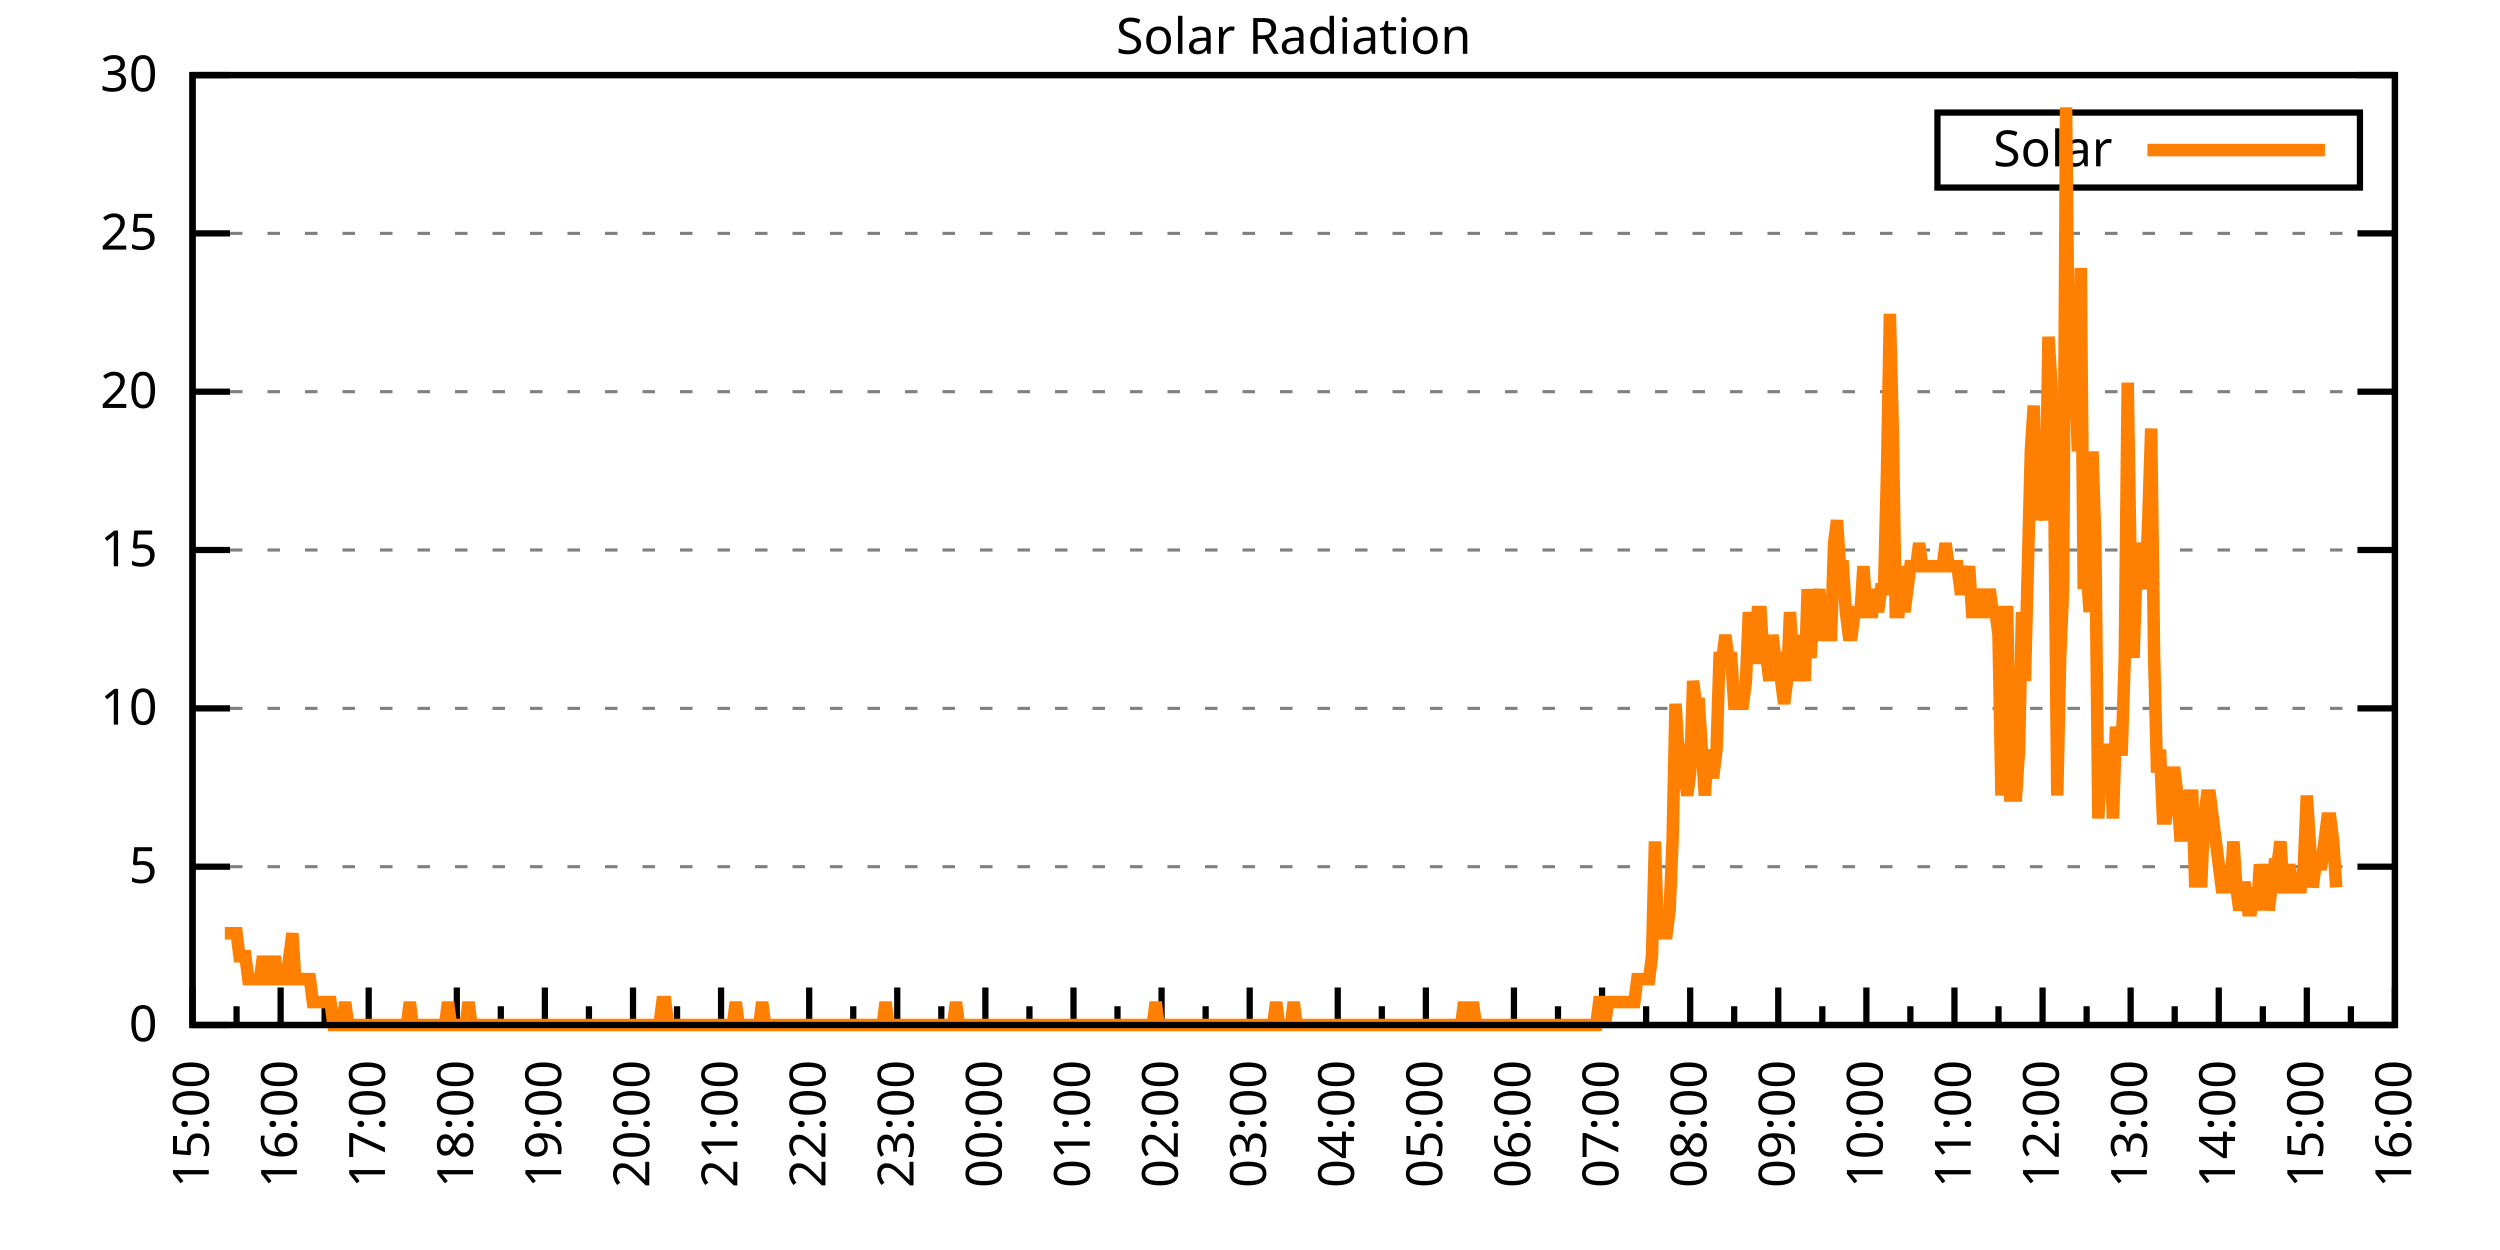
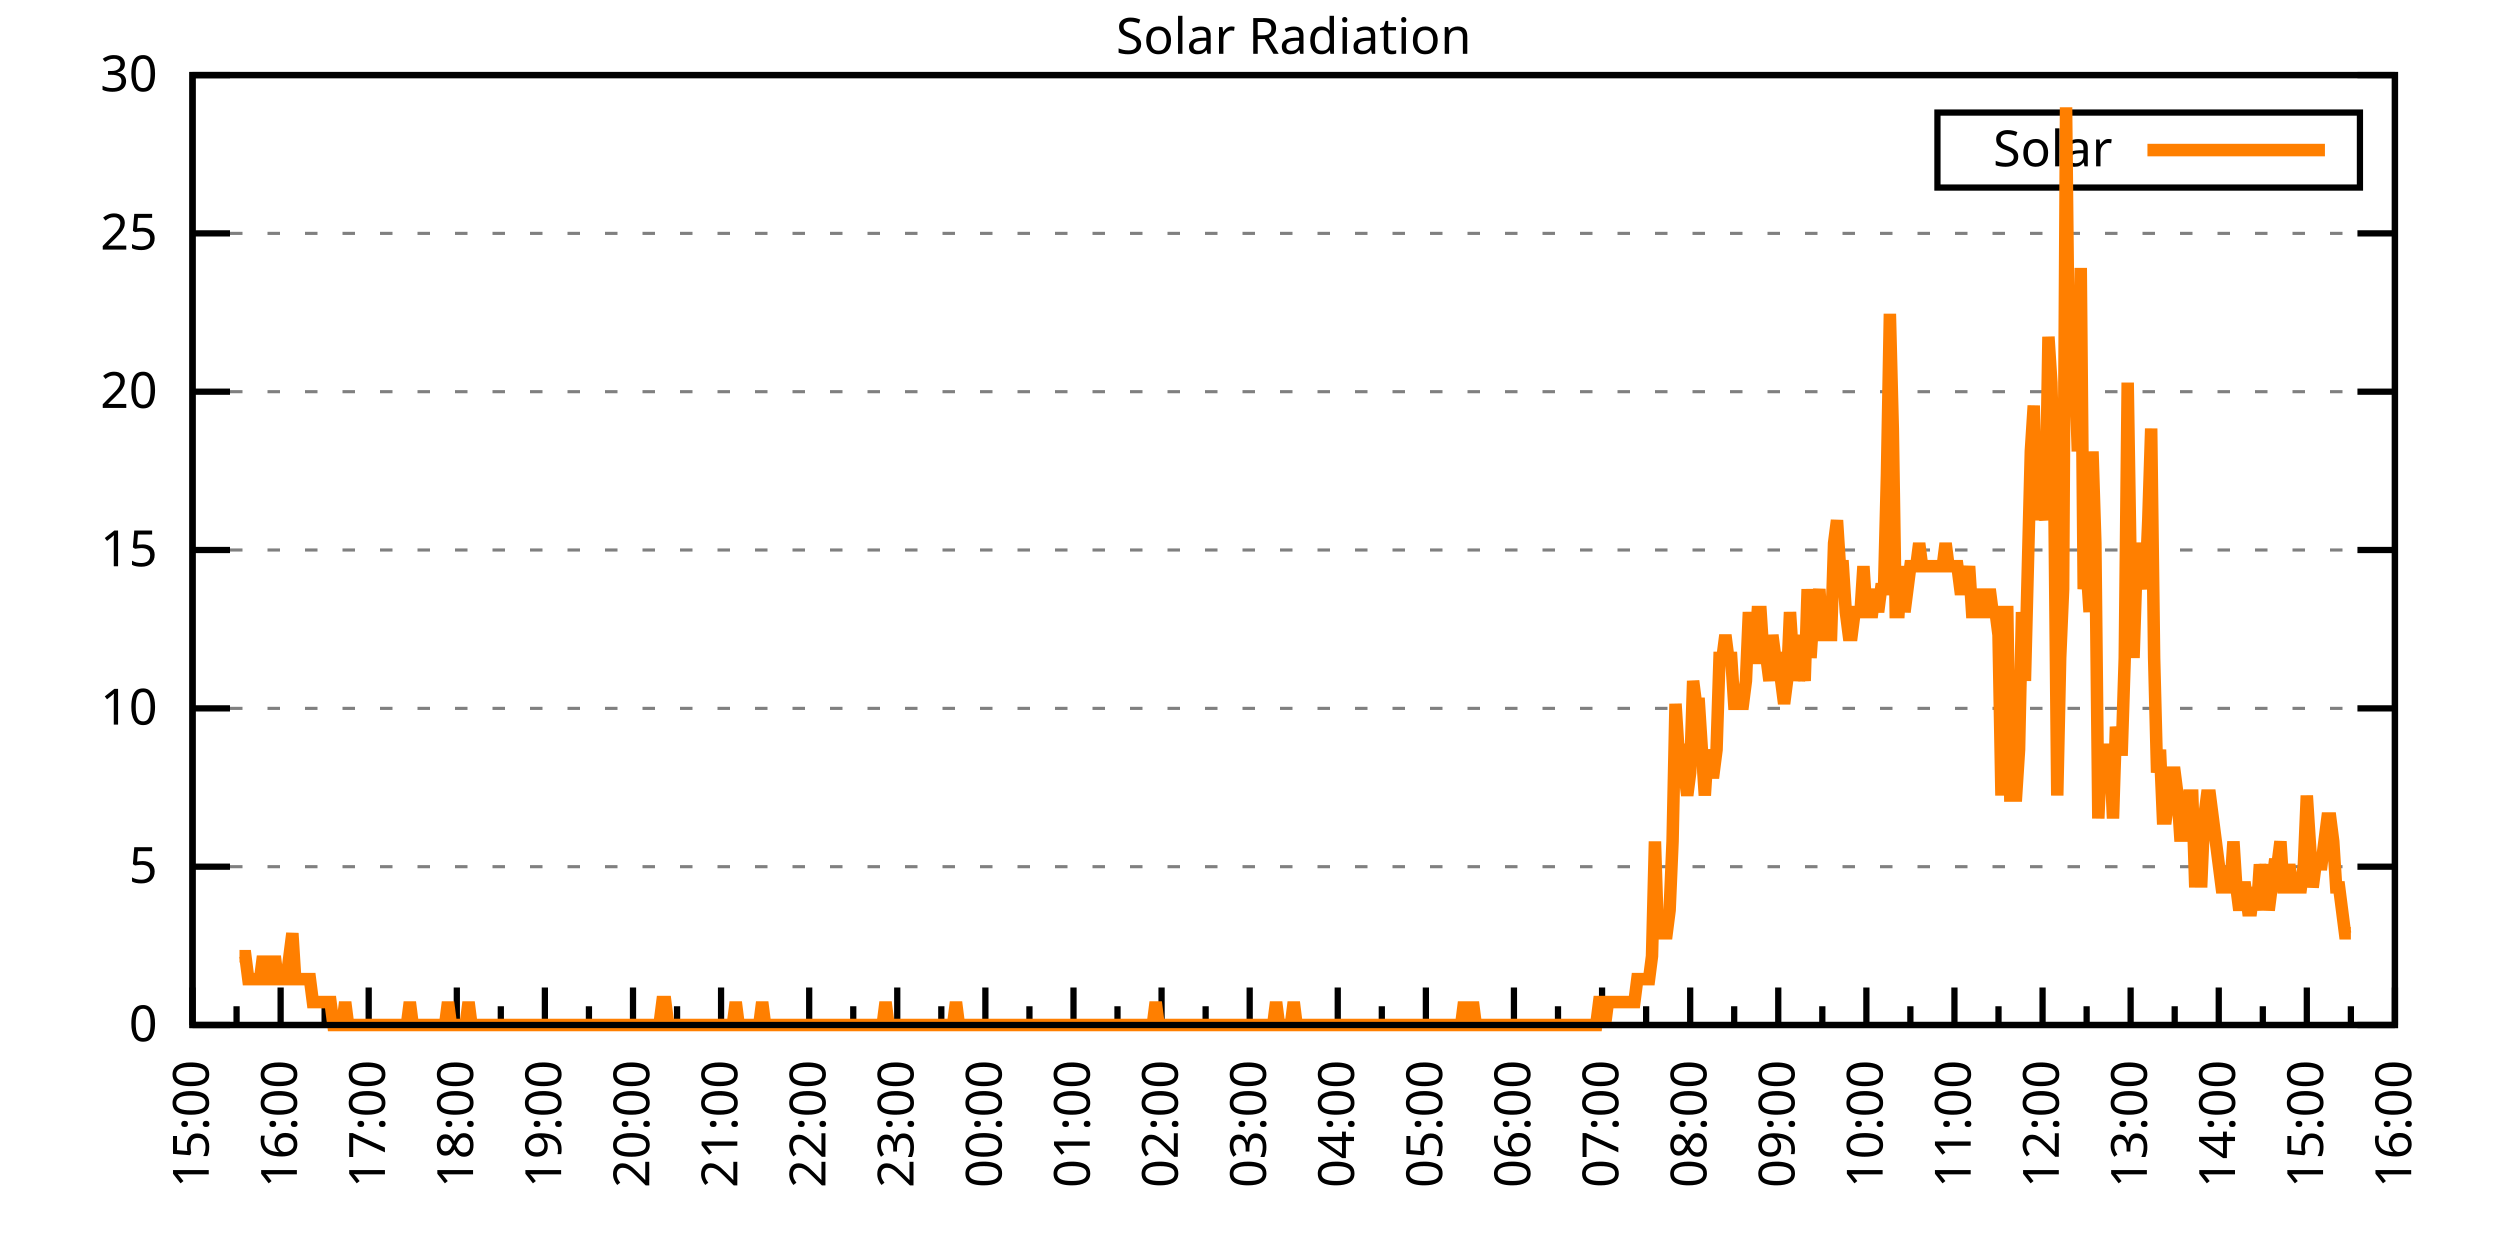
<svg xmlns="http://www.w3.org/2000/svg" xmlns:xlink="http://www.w3.org/1999/xlink" width="400" height="200" viewBox="0 0 400 200">
  <g id="gnuplot_canvas">
    <rect x="0" y="0" width="400" height="200" fill="none" />
    <defs>
      <circle id="gpDot" r="0.5" stroke-width="0.5" stroke="currentColor" />
      <path id="gpPt0" stroke-width="0.333" stroke="currentColor" d="M-1,0 h2 M0,-1 v2" />
      <path id="gpPt1" stroke-width="0.333" stroke="currentColor" d="M-1,-1 L1,1 M1,-1 L-1,1" />
      <path id="gpPt2" stroke-width="0.333" stroke="currentColor" d="M-1,0 L1,0 M0,-1 L0,1 M-1,-1 L1,1 M-1,1 L1,-1" />
      <rect id="gpPt3" stroke-width="0.333" stroke="currentColor" x="-1" y="-1" width="2" height="2" />
      <rect id="gpPt4" stroke-width="0.333" stroke="currentColor" fill="currentColor" x="-1" y="-1" width="2" height="2" />
      <circle id="gpPt5" stroke-width="0.333" stroke="currentColor" cx="0" cy="0" r="1" />
      <use xlink:href="#gpPt5" id="gpPt6" fill="currentColor" stroke="none" />
      <path id="gpPt7" stroke-width="0.333" stroke="currentColor" d="M0,-1.33 L-1.33,0.67 L1.33,0.67 z" />
      <use xlink:href="#gpPt7" id="gpPt8" fill="currentColor" stroke="none" />
      <use xlink:href="#gpPt7" id="gpPt9" stroke="currentColor" transform="rotate(180)" />
      <use xlink:href="#gpPt9" id="gpPt10" fill="currentColor" stroke="none" />
      <use xlink:href="#gpPt3" id="gpPt11" stroke="currentColor" transform="rotate(45)" />
      <use xlink:href="#gpPt11" id="gpPt12" fill="currentColor" stroke="none" />
      <path id="gpPt13" stroke-width="0.333" stroke="currentColor" d="M0,1.330 L1.265,0.411 L0.782,-1.067 L-0.782,-1.076 L-1.265,0.411 z" />
      <use xlink:href="#gpPt13" id="gpPt14" fill="currentColor" stroke="none" />
      <filter id="textbox" filterUnits="objectBoundingBox" x="0" y="0" height="1" width="1">
        <feFlood flood-color="white" flood-opacity="1" result="bgnd" />
        <feComposite in="SourceGraphic" in2="bgnd" operator="atop" />
      </filter>
      <filter id="greybox" filterUnits="objectBoundingBox" x="0" y="0" height="1" width="1">
        <feFlood flood-color="lightgrey" flood-opacity="1" result="grey" />
        <feComposite in="SourceGraphic" in2="grey" operator="atop" />
      </filter>
    </defs>
    <g fill="none" color="white" stroke="currentColor" stroke-width="1.00" stroke-linecap="butt" stroke-linejoin="miter">
</g>
    <g fill="none" color="black" stroke="currentColor" stroke-width="1.00" stroke-linecap="butt" stroke-linejoin="miter">
      <g stroke="none" shape-rendering="crispEdges">
        <polygon fill="rgb(255, 255, 255)" points="30.80,164.00 383.18,164.00 383.18,12.02 30.80,12.02 " />
      </g>
    </g>
    <g fill="none" color="black" stroke="currentColor" stroke-width="1.00" stroke-linecap="butt" stroke-linejoin="miter">
</g>
    <g fill="none" color="black" stroke="black" stroke-width="0.50" stroke-linecap="butt" stroke-linejoin="miter">
</g>
    <g fill="none" color="gray" stroke="currentColor" stroke-width="0.50" stroke-linecap="butt" stroke-linejoin="miter">
      <path stroke="gray" stroke-dasharray="2,4" class="gridline" d="M30.80,164.00 L383.19,164.00  " />
    </g>
    <g fill="none" color="gray" stroke="gray" stroke-width="1.00" stroke-linecap="butt" stroke-linejoin="miter">
</g>
    <g fill="none" color="black" stroke="currentColor" stroke-width="1.00" stroke-linecap="butt" stroke-linejoin="miter">
      <path stroke="black" d="M30.80,164.00 L36.80,164.00 M383.19,164.00 L377.19,164.00  " />
      <g transform="translate(25.20,166.60)" stroke="none" fill="black" font-family="Sans" font-size="8.00" text-anchor="end">
        <text>
          <tspan font-family="Sans"> 0</tspan>
        </text>
      </g>
    </g>
    <g fill="none" color="black" stroke="currentColor" stroke-width="1.00" stroke-linecap="butt" stroke-linejoin="miter">
</g>
    <g fill="none" color="black" stroke="black" stroke-width="0.50" stroke-linecap="butt" stroke-linejoin="miter">
</g>
    <g fill="none" color="gray" stroke="currentColor" stroke-width="0.50" stroke-linecap="butt" stroke-linejoin="miter">
      <path stroke="gray" stroke-dasharray="2,4" class="gridline" d="M30.80,138.67 L383.19,138.67  " />
    </g>
    <g fill="none" color="gray" stroke="gray" stroke-width="1.00" stroke-linecap="butt" stroke-linejoin="miter">
</g>
    <g fill="none" color="black" stroke="currentColor" stroke-width="1.00" stroke-linecap="butt" stroke-linejoin="miter">
      <path stroke="black" d="M30.80,138.67 L36.80,138.67 M383.19,138.67 L377.19,138.67  " />
      <g transform="translate(25.20,141.27)" stroke="none" fill="black" font-family="Sans" font-size="8.00" text-anchor="end">
        <text>
          <tspan font-family="Sans"> 5</tspan>
        </text>
      </g>
    </g>
    <g fill="none" color="black" stroke="currentColor" stroke-width="1.00" stroke-linecap="butt" stroke-linejoin="miter">
</g>
    <g fill="none" color="black" stroke="black" stroke-width="0.50" stroke-linecap="butt" stroke-linejoin="miter">
</g>
    <g fill="none" color="gray" stroke="currentColor" stroke-width="0.50" stroke-linecap="butt" stroke-linejoin="miter">
      <path stroke="gray" stroke-dasharray="2,4" class="gridline" d="M30.80,113.34 L383.19,113.34  " />
    </g>
    <g fill="none" color="gray" stroke="gray" stroke-width="1.00" stroke-linecap="butt" stroke-linejoin="miter">
</g>
    <g fill="none" color="black" stroke="currentColor" stroke-width="1.00" stroke-linecap="butt" stroke-linejoin="miter">
      <path stroke="black" d="M30.80,113.34 L36.80,113.34 M383.19,113.34 L377.19,113.34  " />
      <g transform="translate(25.20,115.94)" stroke="none" fill="black" font-family="Sans" font-size="8.00" text-anchor="end">
        <text>
          <tspan font-family="Sans"> 10</tspan>
        </text>
      </g>
    </g>
    <g fill="none" color="black" stroke="currentColor" stroke-width="1.00" stroke-linecap="butt" stroke-linejoin="miter">
</g>
    <g fill="none" color="black" stroke="black" stroke-width="0.50" stroke-linecap="butt" stroke-linejoin="miter">
</g>
    <g fill="none" color="gray" stroke="currentColor" stroke-width="0.50" stroke-linecap="butt" stroke-linejoin="miter">
      <path stroke="gray" stroke-dasharray="2,4" class="gridline" d="M30.80,88.00 L383.19,88.00  " />
    </g>
    <g fill="none" color="gray" stroke="gray" stroke-width="1.00" stroke-linecap="butt" stroke-linejoin="miter">
</g>
    <g fill="none" color="black" stroke="currentColor" stroke-width="1.00" stroke-linecap="butt" stroke-linejoin="miter">
      <path stroke="black" d="M30.80,88.00 L36.80,88.00 M383.19,88.00 L377.19,88.00  " />
      <g transform="translate(25.20,90.60)" stroke="none" fill="black" font-family="Sans" font-size="8.00" text-anchor="end">
        <text>
          <tspan font-family="Sans"> 15</tspan>
        </text>
      </g>
    </g>
    <g fill="none" color="black" stroke="currentColor" stroke-width="1.00" stroke-linecap="butt" stroke-linejoin="miter">
</g>
    <g fill="none" color="black" stroke="black" stroke-width="0.50" stroke-linecap="butt" stroke-linejoin="miter">
</g>
    <g fill="none" color="gray" stroke="currentColor" stroke-width="0.50" stroke-linecap="butt" stroke-linejoin="miter">
      <path stroke="gray" stroke-dasharray="2,4" class="gridline" d="M30.80,62.67 L383.19,62.67  " />
    </g>
    <g fill="none" color="gray" stroke="gray" stroke-width="1.00" stroke-linecap="butt" stroke-linejoin="miter">
</g>
    <g fill="none" color="black" stroke="currentColor" stroke-width="1.00" stroke-linecap="butt" stroke-linejoin="miter">
      <path stroke="black" d="M30.80,62.67 L36.80,62.67 M383.19,62.67 L377.19,62.67  " />
      <g transform="translate(25.20,65.27)" stroke="none" fill="black" font-family="Sans" font-size="8.00" text-anchor="end">
        <text>
          <tspan font-family="Sans"> 20</tspan>
        </text>
      </g>
    </g>
    <g fill="none" color="black" stroke="currentColor" stroke-width="1.00" stroke-linecap="butt" stroke-linejoin="miter">
</g>
    <g fill="none" color="black" stroke="black" stroke-width="0.50" stroke-linecap="butt" stroke-linejoin="miter">
</g>
    <g fill="none" color="gray" stroke="currentColor" stroke-width="0.50" stroke-linecap="butt" stroke-linejoin="miter">
      <path stroke="gray" stroke-dasharray="2,4" class="gridline" d="M30.80,37.34 L383.19,37.34  " />
    </g>
    <g fill="none" color="gray" stroke="gray" stroke-width="1.00" stroke-linecap="butt" stroke-linejoin="miter">
</g>
    <g fill="none" color="black" stroke="currentColor" stroke-width="1.00" stroke-linecap="butt" stroke-linejoin="miter">
      <path stroke="black" d="M30.80,37.34 L36.80,37.34 M383.19,37.34 L377.19,37.34  " />
      <g transform="translate(25.20,39.94)" stroke="none" fill="black" font-family="Sans" font-size="8.00" text-anchor="end">
        <text>
          <tspan font-family="Sans"> 25</tspan>
        </text>
      </g>
    </g>
    <g fill="none" color="black" stroke="currentColor" stroke-width="1.00" stroke-linecap="butt" stroke-linejoin="miter">
</g>
    <g fill="none" color="black" stroke="black" stroke-width="0.50" stroke-linecap="butt" stroke-linejoin="miter">
</g>
    <g fill="none" color="gray" stroke="currentColor" stroke-width="0.50" stroke-linecap="butt" stroke-linejoin="miter">
      <path stroke="gray" stroke-dasharray="2,4" class="gridline" d="M30.80,12.01 L383.19,12.01  " />
    </g>
    <g fill="none" color="gray" stroke="gray" stroke-width="1.00" stroke-linecap="butt" stroke-linejoin="miter">
</g>
    <g fill="none" color="black" stroke="currentColor" stroke-width="1.00" stroke-linecap="butt" stroke-linejoin="miter">
      <path stroke="black" d="M30.80,12.01 L36.80,12.01 M383.19,12.01 L377.19,12.01  " />
      <g transform="translate(25.20,14.61)" stroke="none" fill="black" font-family="Sans" font-size="8.00" text-anchor="end">
        <text>
          <tspan font-family="Sans"> 30</tspan>
        </text>
      </g>
    </g>
    <g fill="none" color="black" stroke="currentColor" stroke-width="1.00" stroke-linecap="butt" stroke-linejoin="miter">
      <path stroke="black" d="M30.80,164.00 L30.80,158.00  " />
      <g transform="translate(33.40,169.60) rotate(270)" stroke="none" fill="black" font-family="Sans" font-size="8.00" text-anchor="end">
        <text>
          <tspan font-family="Sans">15:00</tspan>
        </text>
      </g>
    </g>
    <g fill="none" color="black" stroke="currentColor" stroke-width="1.00" stroke-linecap="butt" stroke-linejoin="miter">
      <path stroke="black" d="M37.85,164.00 L37.85,161.00 M44.90,164.00 L44.90,158.00  " />
      <g transform="translate(47.50,169.60) rotate(270)" stroke="none" fill="black" font-family="Sans" font-size="8.00" text-anchor="end">
        <text>
          <tspan font-family="Sans">16:00</tspan>
        </text>
      </g>
    </g>
    <g fill="none" color="black" stroke="currentColor" stroke-width="1.00" stroke-linecap="butt" stroke-linejoin="miter">
      <path stroke="black" d="M51.94,164.00 L51.94,161.00 M58.99,164.00 L58.99,158.00  " />
      <g transform="translate(61.59,169.60) rotate(270)" stroke="none" fill="black" font-family="Sans" font-size="8.00" text-anchor="end">
        <text>
          <tspan font-family="Sans">17:00</tspan>
        </text>
      </g>
    </g>
    <g fill="none" color="black" stroke="currentColor" stroke-width="1.00" stroke-linecap="butt" stroke-linejoin="miter">
      <path stroke="black" d="M66.04,164.00 L66.04,161.00 M73.09,164.00 L73.09,158.00  " />
      <g transform="translate(75.69,169.60) rotate(270)" stroke="none" fill="black" font-family="Sans" font-size="8.00" text-anchor="end">
        <text>
          <tspan font-family="Sans">18:00</tspan>
        </text>
      </g>
    </g>
    <g fill="none" color="black" stroke="currentColor" stroke-width="1.00" stroke-linecap="butt" stroke-linejoin="miter">
      <path stroke="black" d="M80.13,164.00 L80.13,161.00 M87.18,164.00 L87.18,158.00  " />
      <g transform="translate(89.78,169.60) rotate(270)" stroke="none" fill="black" font-family="Sans" font-size="8.00" text-anchor="end">
        <text>
          <tspan font-family="Sans">19:00</tspan>
        </text>
      </g>
    </g>
    <g fill="none" color="black" stroke="currentColor" stroke-width="1.00" stroke-linecap="butt" stroke-linejoin="miter">
      <path stroke="black" d="M94.23,164.00 L94.23,161.00 M101.28,164.00 L101.28,158.00  " />
      <g transform="translate(103.88,169.60) rotate(270)" stroke="none" fill="black" font-family="Sans" font-size="8.00" text-anchor="end">
        <text>
          <tspan font-family="Sans">20:00</tspan>
        </text>
      </g>
    </g>
    <g fill="none" color="black" stroke="currentColor" stroke-width="1.00" stroke-linecap="butt" stroke-linejoin="miter">
      <path stroke="black" d="M108.33,164.00 L108.33,161.00 M115.37,164.00 L115.37,158.00  " />
      <g transform="translate(117.97,169.60) rotate(270)" stroke="none" fill="black" font-family="Sans" font-size="8.00" text-anchor="end">
        <text>
          <tspan font-family="Sans">21:00</tspan>
        </text>
      </g>
    </g>
    <g fill="none" color="black" stroke="currentColor" stroke-width="1.00" stroke-linecap="butt" stroke-linejoin="miter">
      <path stroke="black" d="M122.42,164.00 L122.42,161.00 M129.47,164.00 L129.47,158.00  " />
      <g transform="translate(132.07,169.60) rotate(270)" stroke="none" fill="black" font-family="Sans" font-size="8.00" text-anchor="end">
        <text>
          <tspan font-family="Sans">22:00</tspan>
        </text>
      </g>
    </g>
    <g fill="none" color="black" stroke="currentColor" stroke-width="1.00" stroke-linecap="butt" stroke-linejoin="miter">
      <path stroke="black" d="M136.52,164.00 L136.52,161.00 M143.56,164.00 L143.56,158.00  " />
      <g transform="translate(146.16,169.60) rotate(270)" stroke="none" fill="black" font-family="Sans" font-size="8.00" text-anchor="end">
        <text>
          <tspan font-family="Sans">23:00</tspan>
        </text>
      </g>
    </g>
    <g fill="none" color="black" stroke="currentColor" stroke-width="1.00" stroke-linecap="butt" stroke-linejoin="miter">
      <path stroke="black" d="M150.61,164.00 L150.61,161.00 M157.66,164.00 L157.66,158.00  " />
      <g transform="translate(160.26,169.60) rotate(270)" stroke="none" fill="black" font-family="Sans" font-size="8.00" text-anchor="end">
        <text>
          <tspan font-family="Sans">00:00</tspan>
        </text>
      </g>
    </g>
    <g fill="none" color="black" stroke="currentColor" stroke-width="1.00" stroke-linecap="butt" stroke-linejoin="miter">
      <path stroke="black" d="M164.71,164.00 L164.71,161.00 M171.76,164.00 L171.76,158.00  " />
      <g transform="translate(174.36,169.60) rotate(270)" stroke="none" fill="black" font-family="Sans" font-size="8.00" text-anchor="end">
        <text>
          <tspan font-family="Sans">01:00</tspan>
        </text>
      </g>
    </g>
    <g fill="none" color="black" stroke="currentColor" stroke-width="1.00" stroke-linecap="butt" stroke-linejoin="miter">
      <path stroke="black" d="M178.80,164.00 L178.80,161.00 M185.85,164.00 L185.85,158.00  " />
      <g transform="translate(188.45,169.60) rotate(270)" stroke="none" fill="black" font-family="Sans" font-size="8.00" text-anchor="end">
        <text>
          <tspan font-family="Sans">02:00</tspan>
        </text>
      </g>
    </g>
    <g fill="none" color="black" stroke="currentColor" stroke-width="1.00" stroke-linecap="butt" stroke-linejoin="miter">
      <path stroke="black" d="M192.90,164.00 L192.90,161.00 M199.95,164.00 L199.95,158.00  " />
      <g transform="translate(202.55,169.60) rotate(270)" stroke="none" fill="black" font-family="Sans" font-size="8.00" text-anchor="end">
        <text>
          <tspan font-family="Sans">03:00</tspan>
        </text>
      </g>
    </g>
    <g fill="none" color="black" stroke="currentColor" stroke-width="1.00" stroke-linecap="butt" stroke-linejoin="miter">
      <path stroke="black" d="M207.00,164.00 L207.00,161.00 M214.04,164.00 L214.04,158.00  " />
      <g transform="translate(216.64,169.60) rotate(270)" stroke="none" fill="black" font-family="Sans" font-size="8.00" text-anchor="end">
        <text>
          <tspan font-family="Sans">04:00</tspan>
        </text>
      </g>
    </g>
    <g fill="none" color="black" stroke="currentColor" stroke-width="1.00" stroke-linecap="butt" stroke-linejoin="miter">
      <path stroke="black" d="M221.09,164.00 L221.09,161.00 M228.14,164.00 L228.14,158.00  " />
      <g transform="translate(230.74,169.60) rotate(270)" stroke="none" fill="black" font-family="Sans" font-size="8.00" text-anchor="end">
        <text>
          <tspan font-family="Sans">05:00</tspan>
        </text>
      </g>
    </g>
    <g fill="none" color="black" stroke="currentColor" stroke-width="1.00" stroke-linecap="butt" stroke-linejoin="miter">
      <path stroke="black" d="M235.19,164.00 L235.19,161.00 M242.23,164.00 L242.23,158.00  " />
      <g transform="translate(244.83,169.60) rotate(270)" stroke="none" fill="black" font-family="Sans" font-size="8.00" text-anchor="end">
        <text>
          <tspan font-family="Sans">06:00</tspan>
        </text>
      </g>
    </g>
    <g fill="none" color="black" stroke="currentColor" stroke-width="1.00" stroke-linecap="butt" stroke-linejoin="miter">
      <path stroke="black" d="M249.28,164.00 L249.28,161.00 M256.33,164.00 L256.33,158.00  " />
      <g transform="translate(258.93,169.60) rotate(270)" stroke="none" fill="black" font-family="Sans" font-size="8.00" text-anchor="end">
        <text>
          <tspan font-family="Sans">07:00</tspan>
        </text>
      </g>
    </g>
    <g fill="none" color="black" stroke="currentColor" stroke-width="1.00" stroke-linecap="butt" stroke-linejoin="miter">
      <path stroke="black" d="M263.38,164.00 L263.38,161.00 M270.43,164.00 L270.43,158.00  " />
      <g transform="translate(273.03,169.60) rotate(270)" stroke="none" fill="black" font-family="Sans" font-size="8.00" text-anchor="end">
        <text>
          <tspan font-family="Sans">08:00</tspan>
        </text>
      </g>
    </g>
    <g fill="none" color="black" stroke="currentColor" stroke-width="1.00" stroke-linecap="butt" stroke-linejoin="miter">
      <path stroke="black" d="M277.47,164.00 L277.47,161.00 M284.52,164.00 L284.52,158.00  " />
      <g transform="translate(287.12,169.60) rotate(270)" stroke="none" fill="black" font-family="Sans" font-size="8.00" text-anchor="end">
        <text>
          <tspan font-family="Sans">09:00</tspan>
        </text>
      </g>
    </g>
    <g fill="none" color="black" stroke="currentColor" stroke-width="1.00" stroke-linecap="butt" stroke-linejoin="miter">
      <path stroke="black" d="M291.57,164.00 L291.57,161.00 M298.62,164.00 L298.62,158.00  " />
      <g transform="translate(301.22,169.60) rotate(270)" stroke="none" fill="black" font-family="Sans" font-size="8.00" text-anchor="end">
        <text>
          <tspan font-family="Sans">10:00</tspan>
        </text>
      </g>
    </g>
    <g fill="none" color="black" stroke="currentColor" stroke-width="1.00" stroke-linecap="butt" stroke-linejoin="miter">
      <path stroke="black" d="M305.66,164.00 L305.66,161.00 M312.71,164.00 L312.71,158.00  " />
      <g transform="translate(315.31,169.60) rotate(270)" stroke="none" fill="black" font-family="Sans" font-size="8.00" text-anchor="end">
        <text>
          <tspan font-family="Sans">11:00</tspan>
        </text>
      </g>
    </g>
    <g fill="none" color="black" stroke="currentColor" stroke-width="1.00" stroke-linecap="butt" stroke-linejoin="miter">
      <path stroke="black" d="M319.76,164.00 L319.76,161.00 M326.81,164.00 L326.81,158.00  " />
      <g transform="translate(329.41,169.60) rotate(270)" stroke="none" fill="black" font-family="Sans" font-size="8.00" text-anchor="end">
        <text>
          <tspan font-family="Sans">12:00</tspan>
        </text>
      </g>
    </g>
    <g fill="none" color="black" stroke="currentColor" stroke-width="1.00" stroke-linecap="butt" stroke-linejoin="miter">
      <path stroke="black" d="M333.86,164.00 L333.86,161.00 M340.90,164.00 L340.90,158.00  " />
      <g transform="translate(343.50,169.60) rotate(270)" stroke="none" fill="black" font-family="Sans" font-size="8.00" text-anchor="end">
        <text>
          <tspan font-family="Sans">13:00</tspan>
        </text>
      </g>
    </g>
    <g fill="none" color="black" stroke="currentColor" stroke-width="1.00" stroke-linecap="butt" stroke-linejoin="miter">
      <path stroke="black" d="M347.95,164.00 L347.95,161.00 M355.00,164.00 L355.00,158.00  " />
      <g transform="translate(357.60,169.60) rotate(270)" stroke="none" fill="black" font-family="Sans" font-size="8.00" text-anchor="end">
        <text>
          <tspan font-family="Sans">14:00</tspan>
        </text>
      </g>
    </g>
    <g fill="none" color="black" stroke="currentColor" stroke-width="1.00" stroke-linecap="butt" stroke-linejoin="miter">
      <path stroke="black" d="M362.05,164.00 L362.05,161.00 M369.09,164.00 L369.09,158.00  " />
      <g transform="translate(371.69,169.60) rotate(270)" stroke="none" fill="black" font-family="Sans" font-size="8.00" text-anchor="end">
        <text>
          <tspan font-family="Sans">15:00</tspan>
        </text>
      </g>
    </g>
    <g fill="none" color="black" stroke="currentColor" stroke-width="1.00" stroke-linecap="butt" stroke-linejoin="miter">
      <path stroke="black" d="M376.14,164.00 L376.14,161.00 M383.19,164.00 L383.19,158.00  " />
      <g transform="translate(385.79,169.60) rotate(270)" stroke="none" fill="black" font-family="Sans" font-size="8.00" text-anchor="end">
        <text>
          <tspan font-family="Sans">16:00</tspan>
        </text>
      </g>
    </g>
    <g fill="none" color="black" stroke="currentColor" stroke-width="1.00" stroke-linecap="butt" stroke-linejoin="miter">
</g>
    <g fill="none" color="black" stroke="currentColor" stroke-width="1.00" stroke-linecap="butt" stroke-linejoin="miter">
      <path stroke="black" d="M30.80,12.01 L30.80,164.00 L383.19,164.00 L383.19,12.01 L30.80,12.01 Z  " />
    </g>
    <g fill="none" color="black" stroke="currentColor" stroke-width="1.00" stroke-linecap="butt" stroke-linejoin="miter">
      <g transform="translate(6.80,88.01) rotate(270)" stroke="none" fill="black" font-family="Sans" font-size="8.00" text-anchor="middle">
        <text />
      </g>
    </g>
    <g fill="none" color="black" stroke="currentColor" stroke-width="1.00" stroke-linecap="butt" stroke-linejoin="miter">
</g>
    <g fill="none" color="black" stroke="currentColor" stroke-width="1.00" stroke-linecap="butt" stroke-linejoin="miter">
      <path stroke="black" d="M309.99,30.01 L309.99,18.01 L377.59,18.01 L377.59,30.01 L309.99,30.01 Z  " />
    </g>
    <g id="Solar_Radiation_plot_1">
      <g fill="none" color="white" stroke="black" stroke-width="2.00" stroke-linecap="butt" stroke-linejoin="miter">
</g>
      <g fill="none" color="black" stroke="currentColor" stroke-width="2.00" stroke-linecap="butt" stroke-linejoin="miter">
        <g transform="translate(337.99,26.61)" stroke="none" fill="black" font-family="Sans" font-size="8.00" text-anchor="end">
          <text>
            <tspan font-family="Sans">Solar</tspan>
          </text>
        </g>
      </g>
      <g fill="none" color="black" stroke="currentColor" stroke-width="2.00" stroke-linecap="butt" stroke-linejoin="miter">
-         <path stroke="rgb(255, 127,   0)" d="M343.59,24.01 L371.99,24.01 M35.97,149.32 L36.44,149.32 L36.91,149.32 L37.38,149.32 L37.85,149.32 L38.32,152.99   L38.79,152.99 L39.26,152.99 L39.73,156.66 L40.20,156.66 L40.67,156.66 L41.14,156.66 L41.61,156.66 L42.08,152.99   L42.55,156.66 L43.02,156.66 L43.49,156.66 L43.96,152.99 L44.43,156.66 L44.90,156.66 L45.37,156.66 L45.84,156.66   L46.31,152.99 L46.78,149.32 L47.24,156.66 L47.71,156.66 L48.18,156.66 L48.65,156.66 L49.12,156.66 L49.59,156.66   L50.06,160.33 L50.53,160.33 L51.00,160.33 L51.47,160.33 L51.94,160.33 L52.41,160.33 L52.88,160.33 L53.35,164.00   L53.82,164.00 L54.29,164.00 L54.76,164.00 L55.23,160.33 L55.70,164.00 L56.17,164.00 L56.64,164.00 L57.11,164.00   L57.58,164.00 L58.05,164.00 L58.52,164.00 L58.99,164.00 L59.46,164.00 L59.93,164.00 L60.40,164.00 L60.87,164.00   L61.34,164.00 L61.81,164.00 L62.28,164.00 L62.75,164.00 L63.22,164.00 L63.69,164.00 L64.16,164.00 L64.63,164.00   L65.10,164.00 L65.57,160.33 L66.04,164.00 L66.51,164.00 L66.98,164.00 L67.45,164.00 L67.92,164.00 L68.39,164.00   L68.86,164.00 L69.33,164.00 L69.80,164.00 L70.27,164.00 L70.74,164.00 L71.21,164.00 L71.68,160.33 L72.15,164.00   L72.62,164.00 L73.09,164.00 L73.56,164.00 L74.03,164.00 L74.50,164.00 L74.97,160.33 L75.44,164.00 L75.91,164.00   L76.38,164.00 L76.85,164.00 L77.32,164.00 L77.79,164.00 L78.26,164.00 L78.73,164.00 L79.19,164.00 L79.66,164.00   L80.13,164.00 L80.60,164.00 L81.07,164.00 L81.54,164.00 L82.01,164.00 L82.48,164.00 L82.95,164.00 L83.42,164.00   L83.89,164.00 L84.36,164.00 L84.83,164.00 L85.30,164.00 L85.77,164.00 L86.24,164.00 L86.71,164.00 L87.18,164.00   L87.65,164.00 L88.12,164.00 L88.59,164.00 L89.06,164.00 L89.53,164.00 L90.00,164.00 L90.47,164.00 L90.94,164.00   L91.41,164.00 L91.88,164.00 L92.35,164.00 L92.82,164.00 L93.29,164.00 L93.76,164.00 L94.23,164.00 L94.70,164.00   L95.17,164.00 L95.64,164.00 L96.11,164.00 L96.58,164.00 L97.05,164.00 L97.52,164.00 L97.99,164.00 L98.46,164.00   L98.93,164.00 L99.40,164.00 L99.87,164.00 L100.34,164.00 L100.81,164.00 L101.28,164.00 L101.75,164.00 L102.22,164.00   L102.69,164.00 L103.16,164.00 L103.63,164.00 L104.10,164.00 L104.57,164.00 L105.04,164.00 L105.51,164.00 L105.98,160.33   L106.45,160.33 L106.92,164.00 L107.39,164.00 L107.86,164.00 L108.33,164.00 L108.80,164.00 L109.27,164.00 L109.74,164.00   L110.21,164.00 L110.68,164.00 L111.14,164.00 L111.61,164.00 L112.08,164.00 L112.55,164.00 L113.02,164.00 L113.49,164.00   L113.96,164.00 L114.43,164.00 L114.90,164.00 L115.37,164.00 L115.84,164.00 L116.31,164.00 L116.78,164.00 L117.25,164.00   L117.72,160.33 L118.19,164.00 L118.66,164.00 L119.13,164.00 L119.60,164.00 L120.07,164.00 L120.54,164.00 L121.01,164.00   L121.48,164.00 L121.95,160.33 L122.42,164.00 L122.89,164.00 L123.36,164.00 L123.83,164.00 L124.30,164.00 L124.77,164.00   L125.24,164.00 L125.71,164.00 L126.18,164.00 L126.65,164.00 L127.12,164.00 L127.59,164.00 L128.06,164.00 L128.53,164.00   L129.00,164.00 L129.47,164.00 L129.94,164.00 L130.41,164.00 L130.88,164.00 L131.35,164.00 L131.82,164.00 L132.29,164.00   L132.76,164.00 L133.23,164.00 L133.70,164.00 L134.17,164.00 L134.64,164.00 L135.11,164.00 L135.58,164.00 L136.05,164.00   L136.52,164.00 L136.99,164.00 L137.46,164.00 L137.93,164.00 L138.40,164.00 L138.87,164.00 L139.34,164.00 L139.81,164.00   L140.28,164.00 L140.75,164.00 L141.22,164.00 L141.69,160.33 L142.16,164.00 L142.63,164.00 L143.09,164.00 L143.56,164.00   L144.03,164.00 L144.50,164.00 L144.97,164.00 L145.44,164.00 L145.91,164.00 L146.38,164.00 L146.85,164.00 L147.32,164.00   L147.79,164.00 L148.26,164.00 L148.73,164.00 L149.20,164.00 L149.67,164.00 L150.14,164.00 L150.61,164.00 L151.08,164.00   L151.55,164.00 L152.02,164.00 L152.49,164.00 L152.96,160.33 L153.43,164.00 L153.90,164.00 L154.37,164.00 L154.84,164.00   L155.31,164.00 L155.78,164.00 L156.25,164.00 L156.72,164.00 L157.19,164.00 L157.66,164.00 L158.13,164.00 L158.60,164.00   L159.07,164.00 L159.54,164.00 L160.01,164.00 L160.48,164.00 L160.95,164.00 L161.42,164.00 L161.89,164.00 L162.36,164.00   L162.83,164.00 L163.30,164.00 L163.77,164.00 L164.24,164.00 L164.71,164.00 L165.18,164.00 L165.65,164.00 L166.12,164.00   L166.59,164.00 L167.06,164.00 L167.53,164.00 L168.00,164.00 L168.47,164.00 L168.94,164.00 L169.41,164.00 L169.88,164.00   L170.35,164.00 L170.82,164.00 L171.29,164.00 L171.76,164.00 L172.23,164.00 L172.70,164.00 L173.17,164.00 L173.64,164.00   L174.11,164.00 L174.58,164.00 L175.04,164.00 L175.51,164.00 L175.98,164.00 L176.45,164.00 L176.92,164.00 L177.39,164.00   L177.86,164.00 L178.33,164.00 L178.80,164.00 L179.27,164.00 L179.74,164.00 L180.21,164.00 L180.68,164.00 L181.15,164.00   L181.62,164.00 L182.09,164.00 L182.56,164.00 L183.03,164.00 L183.50,164.00 L183.97,164.00 L184.44,164.00 L184.91,160.33   L185.38,164.00 L185.85,164.00 L186.32,164.00 L186.79,164.00 L187.26,164.00 L187.73,164.00 L188.20,164.00 L188.67,164.00   L189.14,164.00 L189.61,164.00 L190.08,164.00 L190.55,164.00 L191.02,164.00 L191.49,164.00 L191.96,164.00 L192.43,164.00   L192.90,164.00 L193.37,164.00 L193.84,164.00 L194.31,164.00 L194.78,164.00 L195.25,164.00 L195.72,164.00 L196.19,164.00   L196.66,164.00 L197.13,164.00 L197.60,164.00 L198.07,164.00 L198.54,164.00 L199.01,164.00 L199.48,164.00 L199.95,164.00   L200.42,164.00 L200.89,164.00 L201.36,164.00 L201.83,164.00 L202.30,164.00 L202.77,164.00 L203.24,164.00 L203.71,164.00   L204.18,160.33 L204.65,164.00 L205.12,164.00 L205.59,164.00 L206.06,164.00 L206.53,164.00 L207.00,160.33 L207.46,164.00   L207.93,164.00 L208.40,164.00 L208.87,164.00 L209.34,164.00 L209.81,164.00 L210.28,164.00 L210.75,164.00 L211.22,164.00   L211.69,164.00 L212.16,164.00 L212.63,164.00 L213.10,164.00 L213.57,164.00 L214.04,164.00 L214.51,164.00 L214.98,164.00   L215.45,164.00 L215.92,164.00 L216.39,164.00 L216.86,164.00 L217.33,164.00 L217.80,164.00 L218.27,164.00 L218.74,164.00   L219.21,164.00 L219.68,164.00 L220.15,164.00 L220.62,164.00 L221.09,164.00 L221.56,164.00 L222.03,164.00 L222.50,164.00   L222.97,164.00 L223.44,164.00 L223.91,164.00 L224.38,164.00 L224.85,164.00 L225.32,164.00 L225.79,164.00 L226.26,164.00   L226.73,164.00 L227.20,164.00 L227.67,164.00 L228.14,164.00 L228.61,164.00 L229.08,164.00 L229.55,164.00 L230.02,164.00   L230.49,164.00 L230.96,164.00 L231.43,164.00 L231.90,164.00 L232.37,164.00 L232.84,164.00 L233.31,164.00 L233.78,164.00   L234.25,160.33 L234.72,164.00 L235.19,164.00 L235.66,160.33 L236.13,164.00 L236.60,164.00 L237.07,164.00 L237.54,164.00   L238.01,164.00 L238.48,164.00 L238.95,164.00 L239.41,164.00 L239.88,164.00 L240.35,164.00 L240.82,164.00 L241.29,164.00   L241.76,164.00 L242.23,164.00 L242.70,164.00 L243.17,164.00 L243.64,164.00 L244.11,164.00 L244.58,164.00 L245.05,164.00   L245.52,164.00 L245.99,164.00 L246.46,164.00 L246.93,164.00 L247.40,164.00 L247.87,164.00 L248.34,164.00 L248.81,164.00   L249.28,164.00 L249.75,164.00 L250.22,164.00 L250.69,164.00 L251.16,164.00 L251.63,164.00 L252.10,164.00 L252.57,164.00   L253.04,164.00 L253.51,164.00 L253.98,164.00 L254.45,164.00 L254.92,164.00 L255.39,164.00 L255.86,160.33 L256.33,160.33   L256.80,164.00 L257.27,160.33 L257.74,160.33 L258.21,160.33 L258.68,160.33 L259.15,160.33 L259.62,160.33 L260.09,160.33   L260.56,160.33 L261.03,160.33 L261.50,160.33 L261.97,156.66 L262.44,156.66 L262.91,156.66 L263.38,156.66 L263.85,156.66   L264.32,152.99 L264.79,134.63 L265.26,149.32 L265.73,149.32 L266.20,149.32 L266.67,149.32 L267.14,145.65 L267.61,134.63   L268.08,112.61 L268.55,119.95 L269.02,119.95 L269.49,123.62 L269.96,127.29 L270.43,123.62 L270.90,108.94 L271.36,112.61   L271.83,112.61 L272.30,119.95 L272.77,127.29 L273.24,119.95 L273.71,123.62 L274.18,123.62 L274.65,119.95 L275.12,105.27   L275.59,105.27 L276.06,101.60 L276.53,105.27 L277.00,105.27 L277.47,112.61 L277.94,112.61 L278.41,112.61 L278.88,112.61   L279.35,108.94 L279.82,97.93 L280.29,105.27 L280.76,105.27 L281.23,97.93 L281.70,97.93 L282.17,105.27 L282.64,105.27   L283.11,108.94 L283.58,101.60 L284.05,105.27 L284.52,105.27 L284.99,108.94 L285.46,112.61 L285.93,108.94 L286.40,97.93   L286.87,105.27 L287.34,101.60 L287.81,108.94 L288.28,105.27 L288.75,108.94 L289.22,94.26 L289.69,105.27 L290.16,97.93   L290.63,97.93 L291.10,94.26 L291.57,101.60 L292.04,101.60 L292.51,101.60 L292.98,101.60 L293.45,86.91 L293.92,83.24   L294.39,90.59 L294.86,90.59 L295.33,97.93 L295.80,101.60 L296.27,101.60 L296.74,97.93 L297.21,97.93 L297.68,97.93   L298.15,90.59 L298.62,97.93 L299.09,97.93 L299.56,97.93 L300.03,94.26 L300.50,97.93 L300.97,94.26 L301.44,94.26   L301.91,75.90 L302.38,50.21 L302.85,68.56 L303.31,97.93 L303.78,97.93 L304.25,90.59 L304.72,97.93 L305.19,94.26   L305.66,90.59 L306.13,90.59 L306.60,90.59 L307.07,86.91 L307.54,90.59 L308.01,90.59 L308.48,90.59 L308.95,90.59   L309.42,90.59 L309.89,90.59 L310.36,90.59 L310.83,90.59 L311.30,86.91 L311.77,90.59 L312.24,90.59 L312.71,90.59   L313.18,90.59 L313.65,94.26 L314.12,94.26 L314.59,94.26 L315.06,90.59 L315.53,97.93 L316.00,97.93 L316.47,94.26   L316.94,97.93 L317.41,97.93 L317.88,97.93 L318.35,94.26 L318.82,97.93 L319.29,97.93 L319.76,101.60 L320.23,127.29   L320.70,97.93 L321.17,97.93 L321.64,127.29 L322.11,127.29 L322.58,127.29 L323.05,119.95 L323.52,97.93 L323.99,108.94   L324.46,90.59 L324.93,72.23 L325.40,64.89 L325.87,83.24 L326.34,75.90 L326.81,79.57 L327.28,83.24 L327.75,53.88   L328.22,61.22 L328.69,79.57 L329.16,127.29 L329.63,105.27 L330.10,94.26 L330.57,17.17 L331.04,61.22 L331.51,53.88   L331.98,57.55 L332.45,72.23 L332.92,42.87 L333.39,94.26 L333.86,90.59 L334.33,97.93 L334.80,72.23 L335.26,86.91   L335.73,130.96 L336.20,119.95 L336.67,119.95 L337.14,123.62 L337.61,119.95 L338.08,130.96 L338.55,116.28 L339.02,119.95   L339.49,119.95 L339.96,105.27 L340.43,61.22 L340.90,90.59 L341.37,105.27 L341.84,90.59 L342.31,86.91 L342.78,90.59   L343.25,94.26 L343.72,83.24 L344.19,68.56 L344.66,105.27 L345.13,123.62 L345.60,119.95 L346.07,130.96 L346.54,130.96   L347.01,127.29 L347.48,123.62 L347.95,123.62 L348.42,127.29 L348.89,134.63 L349.36,127.29 L349.83,134.63 L350.30,127.29   L350.77,127.29 L351.24,141.98 L351.71,130.96 L352.18,141.98 L352.65,130.96 L353.12,127.29 L353.59,127.29 L354.06,130.96   L354.53,134.63 L355.00,138.30 L355.47,141.98 L355.94,141.98 L356.41,141.98 L356.88,141.98 L357.35,134.63 L357.82,141.98   L358.29,145.65 L358.76,141.98 L359.23,141.98 L359.70,145.65 L360.17,145.65 L360.64,141.98 L361.11,145.65 L361.58,138.30   L362.05,141.98 L362.52,138.30 L362.99,145.65 L363.46,141.98 L363.93,138.30 L364.40,138.30 L364.87,134.63 L365.34,141.98   L365.81,141.98 L366.28,138.30 L366.75,141.98 L367.21,141.98 L367.68,141.98 L368.15,141.98 L368.62,138.30 L369.09,127.29   L369.56,134.63 L370.03,141.98 L370.50,138.30 L370.97,138.30 L371.44,138.30 L371.91,134.63 L372.38,130.96 L372.85,130.96   L373.32,134.63 L373.79,141.98  " />
+         <path stroke="rgb(255, 127,   0)" d="M343.59,24.01 L371.99,24.01 M38.32,152.99 L38.79,152.99 L39.26,152.99 L39.73,156.66 L40.20,156.66 L40.67,156.66   L41.14,156.66 L41.61,156.66 L42.08,152.99 L42.55,156.66 L43.02,156.66 L43.49,156.66 L43.96,152.99 L44.43,156.66   L44.90,156.66 L45.37,156.66 L45.84,156.66 L46.31,152.99 L46.78,149.32 L47.24,156.66 L47.71,156.66 L48.18,156.66   L48.65,156.66 L49.12,156.66 L49.59,156.66 L50.06,160.33 L50.53,160.33 L51.00,160.33 L51.47,160.33 L51.94,160.33   L52.41,160.33 L52.88,160.33 L53.35,164.00 L53.82,164.00 L54.29,164.00 L54.76,164.00 L55.23,160.33 L55.70,164.00   L56.17,164.00 L56.64,164.00 L57.11,164.00 L57.58,164.00 L58.05,164.00 L58.52,164.00 L58.99,164.00 L59.46,164.00   L59.93,164.00 L60.40,164.00 L60.87,164.00 L61.34,164.00 L61.81,164.00 L62.28,164.00 L62.75,164.00 L63.22,164.00   L63.69,164.00 L64.16,164.00 L64.63,164.00 L65.10,164.00 L65.57,160.33 L66.04,164.00 L66.51,164.00 L66.98,164.00   L67.45,164.00 L67.92,164.00 L68.39,164.00 L68.86,164.00 L69.33,164.00 L69.80,164.00 L70.27,164.00 L70.74,164.00   L71.21,164.00 L71.68,160.33 L72.15,164.00 L72.62,164.00 L73.09,164.00 L73.56,164.00 L74.03,164.00 L74.50,164.00   L74.97,160.33 L75.44,164.00 L75.91,164.00 L76.38,164.00 L76.85,164.00 L77.32,164.00 L77.79,164.00 L78.26,164.00   L78.73,164.00 L79.19,164.00 L79.66,164.00 L80.13,164.00 L80.60,164.00 L81.07,164.00 L81.54,164.00 L82.01,164.00   L82.48,164.00 L82.95,164.00 L83.42,164.00 L83.89,164.00 L84.36,164.00 L84.83,164.00 L85.30,164.00 L85.77,164.00   L86.24,164.00 L86.71,164.00 L87.18,164.00 L87.65,164.00 L88.12,164.00 L88.59,164.00 L89.06,164.00 L89.53,164.00   L90.00,164.00 L90.47,164.00 L90.94,164.00 L91.41,164.00 L91.88,164.00 L92.35,164.00 L92.82,164.00 L93.29,164.00   L93.76,164.00 L94.23,164.00 L94.70,164.00 L95.17,164.00 L95.64,164.00 L96.11,164.00 L96.58,164.00 L97.05,164.00   L97.52,164.00 L97.99,164.00 L98.46,164.00 L98.93,164.00 L99.40,164.00 L99.87,164.00 L100.34,164.00 L100.81,164.00   L101.28,164.00 L101.75,164.00 L102.22,164.00 L102.69,164.00 L103.16,164.00 L103.63,164.00 L104.10,164.00 L104.57,164.00   L105.04,164.00 L105.51,164.00 L105.98,160.33 L106.45,160.33 L106.92,164.00 L107.39,164.00 L107.86,164.00 L108.33,164.00   L108.80,164.00 L109.27,164.00 L109.74,164.00 L110.21,164.00 L110.68,164.00 L111.14,164.00 L111.61,164.00 L112.08,164.00   L112.55,164.00 L113.02,164.00 L113.49,164.00 L113.96,164.00 L114.43,164.00 L114.90,164.00 L115.37,164.00 L115.84,164.00   L116.31,164.00 L116.78,164.00 L117.25,164.00 L117.72,160.33 L118.19,164.00 L118.66,164.00 L119.13,164.00 L119.60,164.00   L120.07,164.00 L120.54,164.00 L121.01,164.00 L121.48,164.00 L121.95,160.33 L122.42,164.00 L122.89,164.00 L123.36,164.00   L123.83,164.00 L124.30,164.00 L124.77,164.00 L125.24,164.00 L125.71,164.00 L126.18,164.00 L126.65,164.00 L127.12,164.00   L127.59,164.00 L128.06,164.00 L128.53,164.00 L129.00,164.00 L129.47,164.00 L129.94,164.00 L130.41,164.00 L130.88,164.00   L131.35,164.00 L131.82,164.00 L132.29,164.00 L132.76,164.00 L133.23,164.00 L133.70,164.00 L134.17,164.00 L134.64,164.00   L135.11,164.00 L135.58,164.00 L136.05,164.00 L136.52,164.00 L136.99,164.00 L137.46,164.00 L137.93,164.00 L138.40,164.00   L138.87,164.00 L139.34,164.00 L139.81,164.00 L140.28,164.00 L140.75,164.00 L141.22,164.00 L141.69,160.33 L142.16,164.00   L142.63,164.00 L143.09,164.00 L143.56,164.00 L144.03,164.00 L144.50,164.00 L144.97,164.00 L145.44,164.00 L145.91,164.00   L146.38,164.00 L146.85,164.00 L147.32,164.00 L147.79,164.00 L148.26,164.00 L148.73,164.00 L149.20,164.00 L149.67,164.00   L150.14,164.00 L150.61,164.00 L151.08,164.00 L151.55,164.00 L152.02,164.00 L152.49,164.00 L152.96,160.33 L153.43,164.00   L153.90,164.00 L154.37,164.00 L154.84,164.00 L155.31,164.00 L155.78,164.00 L156.25,164.00 L156.72,164.00 L157.19,164.00   L157.66,164.00 L158.13,164.00 L158.60,164.00 L159.07,164.00 L159.54,164.00 L160.01,164.00 L160.48,164.00 L160.95,164.00   L161.42,164.00 L161.89,164.00 L162.36,164.00 L162.83,164.00 L163.30,164.00 L163.77,164.00 L164.24,164.00 L164.71,164.00   L165.18,164.00 L165.65,164.00 L166.12,164.00 L166.59,164.00 L167.06,164.00 L167.53,164.00 L168.00,164.00 L168.47,164.00   L168.94,164.00 L169.41,164.00 L169.88,164.00 L170.35,164.00 L170.82,164.00 L171.29,164.00 L171.76,164.00 L172.23,164.00   L172.70,164.00 L173.17,164.00 L173.64,164.00 L174.11,164.00 L174.58,164.00 L175.04,164.00 L175.51,164.00 L175.98,164.00   L176.45,164.00 L176.92,164.00 L177.39,164.00 L177.86,164.00 L178.33,164.00 L178.80,164.00 L179.27,164.00 L179.74,164.00   L180.21,164.00 L180.68,164.00 L181.15,164.00 L181.62,164.00 L182.09,164.00 L182.56,164.00 L183.03,164.00 L183.50,164.00   L183.97,164.00 L184.44,164.00 L184.91,160.33 L185.38,164.00 L185.85,164.00 L186.32,164.00 L186.79,164.00 L187.26,164.00   L187.73,164.00 L188.20,164.00 L188.67,164.00 L189.14,164.00 L189.61,164.00 L190.08,164.00 L190.55,164.00 L191.02,164.00   L191.49,164.00 L191.96,164.00 L192.43,164.00 L192.90,164.00 L193.37,164.00 L193.84,164.00 L194.31,164.00 L194.78,164.00   L195.25,164.00 L195.72,164.00 L196.19,164.00 L196.66,164.00 L197.13,164.00 L197.60,164.00 L198.07,164.00 L198.54,164.00   L199.01,164.00 L199.48,164.00 L199.95,164.00 L200.42,164.00 L200.89,164.00 L201.36,164.00 L201.83,164.00 L202.30,164.00   L202.77,164.00 L203.24,164.00 L203.71,164.00 L204.18,160.33 L204.65,164.00 L205.12,164.00 L205.59,164.00 L206.06,164.00   L206.53,164.00 L207.00,160.33 L207.46,164.00 L207.93,164.00 L208.40,164.00 L208.87,164.00 L209.34,164.00 L209.81,164.00   L210.28,164.00 L210.75,164.00 L211.22,164.00 L211.69,164.00 L212.16,164.00 L212.63,164.00 L213.10,164.00 L213.57,164.00   L214.04,164.00 L214.51,164.00 L214.98,164.00 L215.45,164.00 L215.92,164.00 L216.39,164.00 L216.86,164.00 L217.33,164.00   L217.80,164.00 L218.27,164.00 L218.74,164.00 L219.21,164.00 L219.68,164.00 L220.15,164.00 L220.62,164.00 L221.09,164.00   L221.56,164.00 L222.03,164.00 L222.50,164.00 L222.97,164.00 L223.44,164.00 L223.91,164.00 L224.38,164.00 L224.85,164.00   L225.32,164.00 L225.79,164.00 L226.26,164.00 L226.73,164.00 L227.20,164.00 L227.67,164.00 L228.14,164.00 L228.61,164.00   L229.08,164.00 L229.55,164.00 L230.02,164.00 L230.49,164.00 L230.96,164.00 L231.43,164.00 L231.90,164.00 L232.37,164.00   L232.84,164.00 L233.31,164.00 L233.78,164.00 L234.25,160.33 L234.72,164.00 L235.19,164.00 L235.66,160.33 L236.13,164.00   L236.60,164.00 L237.07,164.00 L237.54,164.00 L238.01,164.00 L238.48,164.00 L238.95,164.00 L239.41,164.00 L239.88,164.00   L240.35,164.00 L240.82,164.00 L241.29,164.00 L241.76,164.00 L242.23,164.00 L242.70,164.00 L243.17,164.00 L243.64,164.00   L244.11,164.00 L244.58,164.00 L245.05,164.00 L245.52,164.00 L245.99,164.00 L246.46,164.00 L246.93,164.00 L247.40,164.00   L247.87,164.00 L248.34,164.00 L248.81,164.00 L249.28,164.00 L249.75,164.00 L250.22,164.00 L250.69,164.00 L251.16,164.00   L251.63,164.00 L252.10,164.00 L252.57,164.00 L253.04,164.00 L253.51,164.00 L253.98,164.00 L254.45,164.00 L254.92,164.00   L255.39,164.00 L255.86,160.33 L256.33,160.33 L256.80,164.00 L257.27,160.33 L257.74,160.33 L258.21,160.33 L258.68,160.33   L259.15,160.33 L259.62,160.33 L260.09,160.33 L260.56,160.33 L261.03,160.33 L261.50,160.33 L261.97,156.66 L262.44,156.66   L262.91,156.66 L263.38,156.66 L263.85,156.66 L264.32,152.99 L264.79,134.63 L265.26,149.32 L265.73,149.32 L266.20,149.32   L266.67,149.32 L267.14,145.65 L267.61,134.63 L268.08,112.61 L268.55,119.95 L269.02,119.95 L269.49,123.62 L269.96,127.29   L270.43,123.62 L270.90,108.94 L271.36,112.61 L271.83,112.61 L272.30,119.95 L272.77,127.29 L273.24,119.95 L273.71,123.62   L274.18,123.62 L274.65,119.95 L275.12,105.27 L275.59,105.27 L276.06,101.60 L276.53,105.27 L277.00,105.27 L277.47,112.61   L277.94,112.61 L278.41,112.61 L278.88,112.61 L279.35,108.94 L279.82,97.93 L280.29,105.27 L280.76,105.27 L281.23,97.93   L281.70,97.93 L282.17,105.27 L282.64,105.27 L283.11,108.94 L283.58,101.60 L284.05,105.27 L284.52,105.27 L284.99,108.94   L285.46,112.61 L285.93,108.94 L286.40,97.93 L286.87,105.27 L287.34,101.60 L287.81,108.94 L288.28,105.27 L288.75,108.94   L289.22,94.26 L289.69,105.27 L290.16,97.93 L290.63,97.93 L291.10,94.26 L291.57,101.60 L292.04,101.60 L292.51,101.60   L292.98,101.60 L293.45,86.91 L293.92,83.24 L294.39,90.59 L294.86,90.59 L295.33,97.93 L295.80,101.60 L296.27,101.60   L296.74,97.93 L297.21,97.93 L297.68,97.93 L298.15,90.59 L298.62,97.93 L299.09,97.93 L299.56,97.93 L300.03,94.26   L300.50,97.93 L300.97,94.26 L301.44,94.26 L301.91,75.90 L302.38,50.21 L302.85,68.56 L303.31,97.93 L303.78,97.93   L304.25,90.59 L304.72,97.93 L305.19,94.26 L305.66,90.59 L306.13,90.59 L306.60,90.59 L307.07,86.91 L307.54,90.59   L308.01,90.59 L308.48,90.59 L308.95,90.59 L309.42,90.59 L309.89,90.59 L310.36,90.59 L310.83,90.59 L311.30,86.91   L311.77,90.59 L312.24,90.59 L312.71,90.59 L313.18,90.59 L313.65,94.26 L314.12,94.26 L314.59,94.26 L315.06,90.59   L315.53,97.93 L316.00,97.93 L316.47,94.26 L316.94,97.93 L317.41,97.93 L317.88,97.93 L318.35,94.26 L318.82,97.93   L319.29,97.93 L319.76,101.60 L320.23,127.29 L320.70,97.93 L321.17,97.93 L321.64,127.29 L322.11,127.29 L322.58,127.29   L323.05,119.95 L323.52,97.93 L323.99,108.94 L324.46,90.59 L324.93,72.23 L325.40,64.89 L325.87,83.24 L326.34,75.90   L326.81,79.57 L327.28,83.24 L327.75,53.88 L328.22,61.22 L328.69,79.57 L329.16,127.29 L329.63,105.27 L330.10,94.26   L330.57,17.17 L331.04,61.22 L331.51,53.88 L331.98,57.55 L332.45,72.23 L332.92,42.87 L333.39,94.26 L333.86,90.59   L334.33,97.93 L334.80,72.23 L335.26,86.91 L335.73,130.96 L336.20,119.95 L336.67,119.95 L337.14,123.62 L337.61,119.95   L338.08,130.96 L338.55,116.28 L339.02,119.95 L339.49,119.95 L339.96,105.27 L340.43,61.22 L340.90,90.59 L341.37,105.27   L341.84,90.59 L342.31,86.91 L342.78,90.59 L343.25,94.26 L343.72,83.24 L344.19,68.56 L344.66,105.27 L345.13,123.62   L345.60,119.95 L346.07,130.96 L346.54,130.96 L347.01,127.29 L347.48,123.62 L347.95,123.62 L348.42,127.29 L348.89,134.63   L349.36,127.29 L349.83,134.63 L350.30,127.29 L350.77,127.29 L351.24,141.98 L351.71,130.96 L352.18,141.98 L352.65,130.96   L353.12,127.29 L353.59,127.29 L354.06,130.96 L354.53,134.63 L355.00,138.30 L355.47,141.98 L355.94,141.98 L356.41,141.98   L356.88,141.98 L357.35,134.63 L357.82,141.98 L358.29,145.65 L358.76,141.98 L359.23,141.98 L359.70,145.65 L360.17,145.65   L360.64,141.98 L361.11,145.65 L361.58,138.30 L362.05,141.98 L362.52,138.30 L362.99,145.65 L363.46,141.98 L363.93,138.30   L364.40,138.30 L364.87,134.63 L365.34,141.98 L365.81,141.98 L366.28,138.30 L366.75,141.98 L367.21,141.98 L367.68,141.98   L368.15,141.98 L368.62,138.30 L369.09,127.29 L369.56,134.63 L370.03,141.98 L370.50,138.30 L370.97,138.30 L371.44,138.30   L371.91,134.63 L372.38,130.96 L372.85,130.96 L373.32,134.63 L373.79,141.98 L374.26,141.98 L374.73,145.65 L375.20,149.32   L375.67,149.32 L376.14,149.32  " />
      </g>
    </g>
    <g fill="none" color="black" stroke="currentColor" stroke-width="2.00" stroke-linecap="butt" stroke-linejoin="miter">
</g>
    <g fill="none" color="black" stroke="black" stroke-width="1.00" stroke-linecap="butt" stroke-linejoin="miter">
</g>
    <g fill="none" color="black" stroke="currentColor" stroke-width="1.00" stroke-linecap="butt" stroke-linejoin="miter">
      <path stroke="black" d="M30.80,12.01 L30.80,164.00 L383.19,164.00 L383.19,12.01 L30.80,12.01 Z  " />
    </g>
    <g fill="none" color="black" stroke="currentColor" stroke-width="1.00" stroke-linecap="butt" stroke-linejoin="miter">
      <g transform="translate(206.99,8.61)" stroke="none" fill="black" font-family="Sans" font-size="8.00" text-anchor="middle">
        <text>
          <tspan font-family="Sans">Solar Radiation</tspan>
        </text>
      </g>
    </g>
    <g fill="none" color="black" stroke="currentColor" stroke-width="1.00" stroke-linecap="butt" stroke-linejoin="miter">
</g>
  </g>
</svg>
